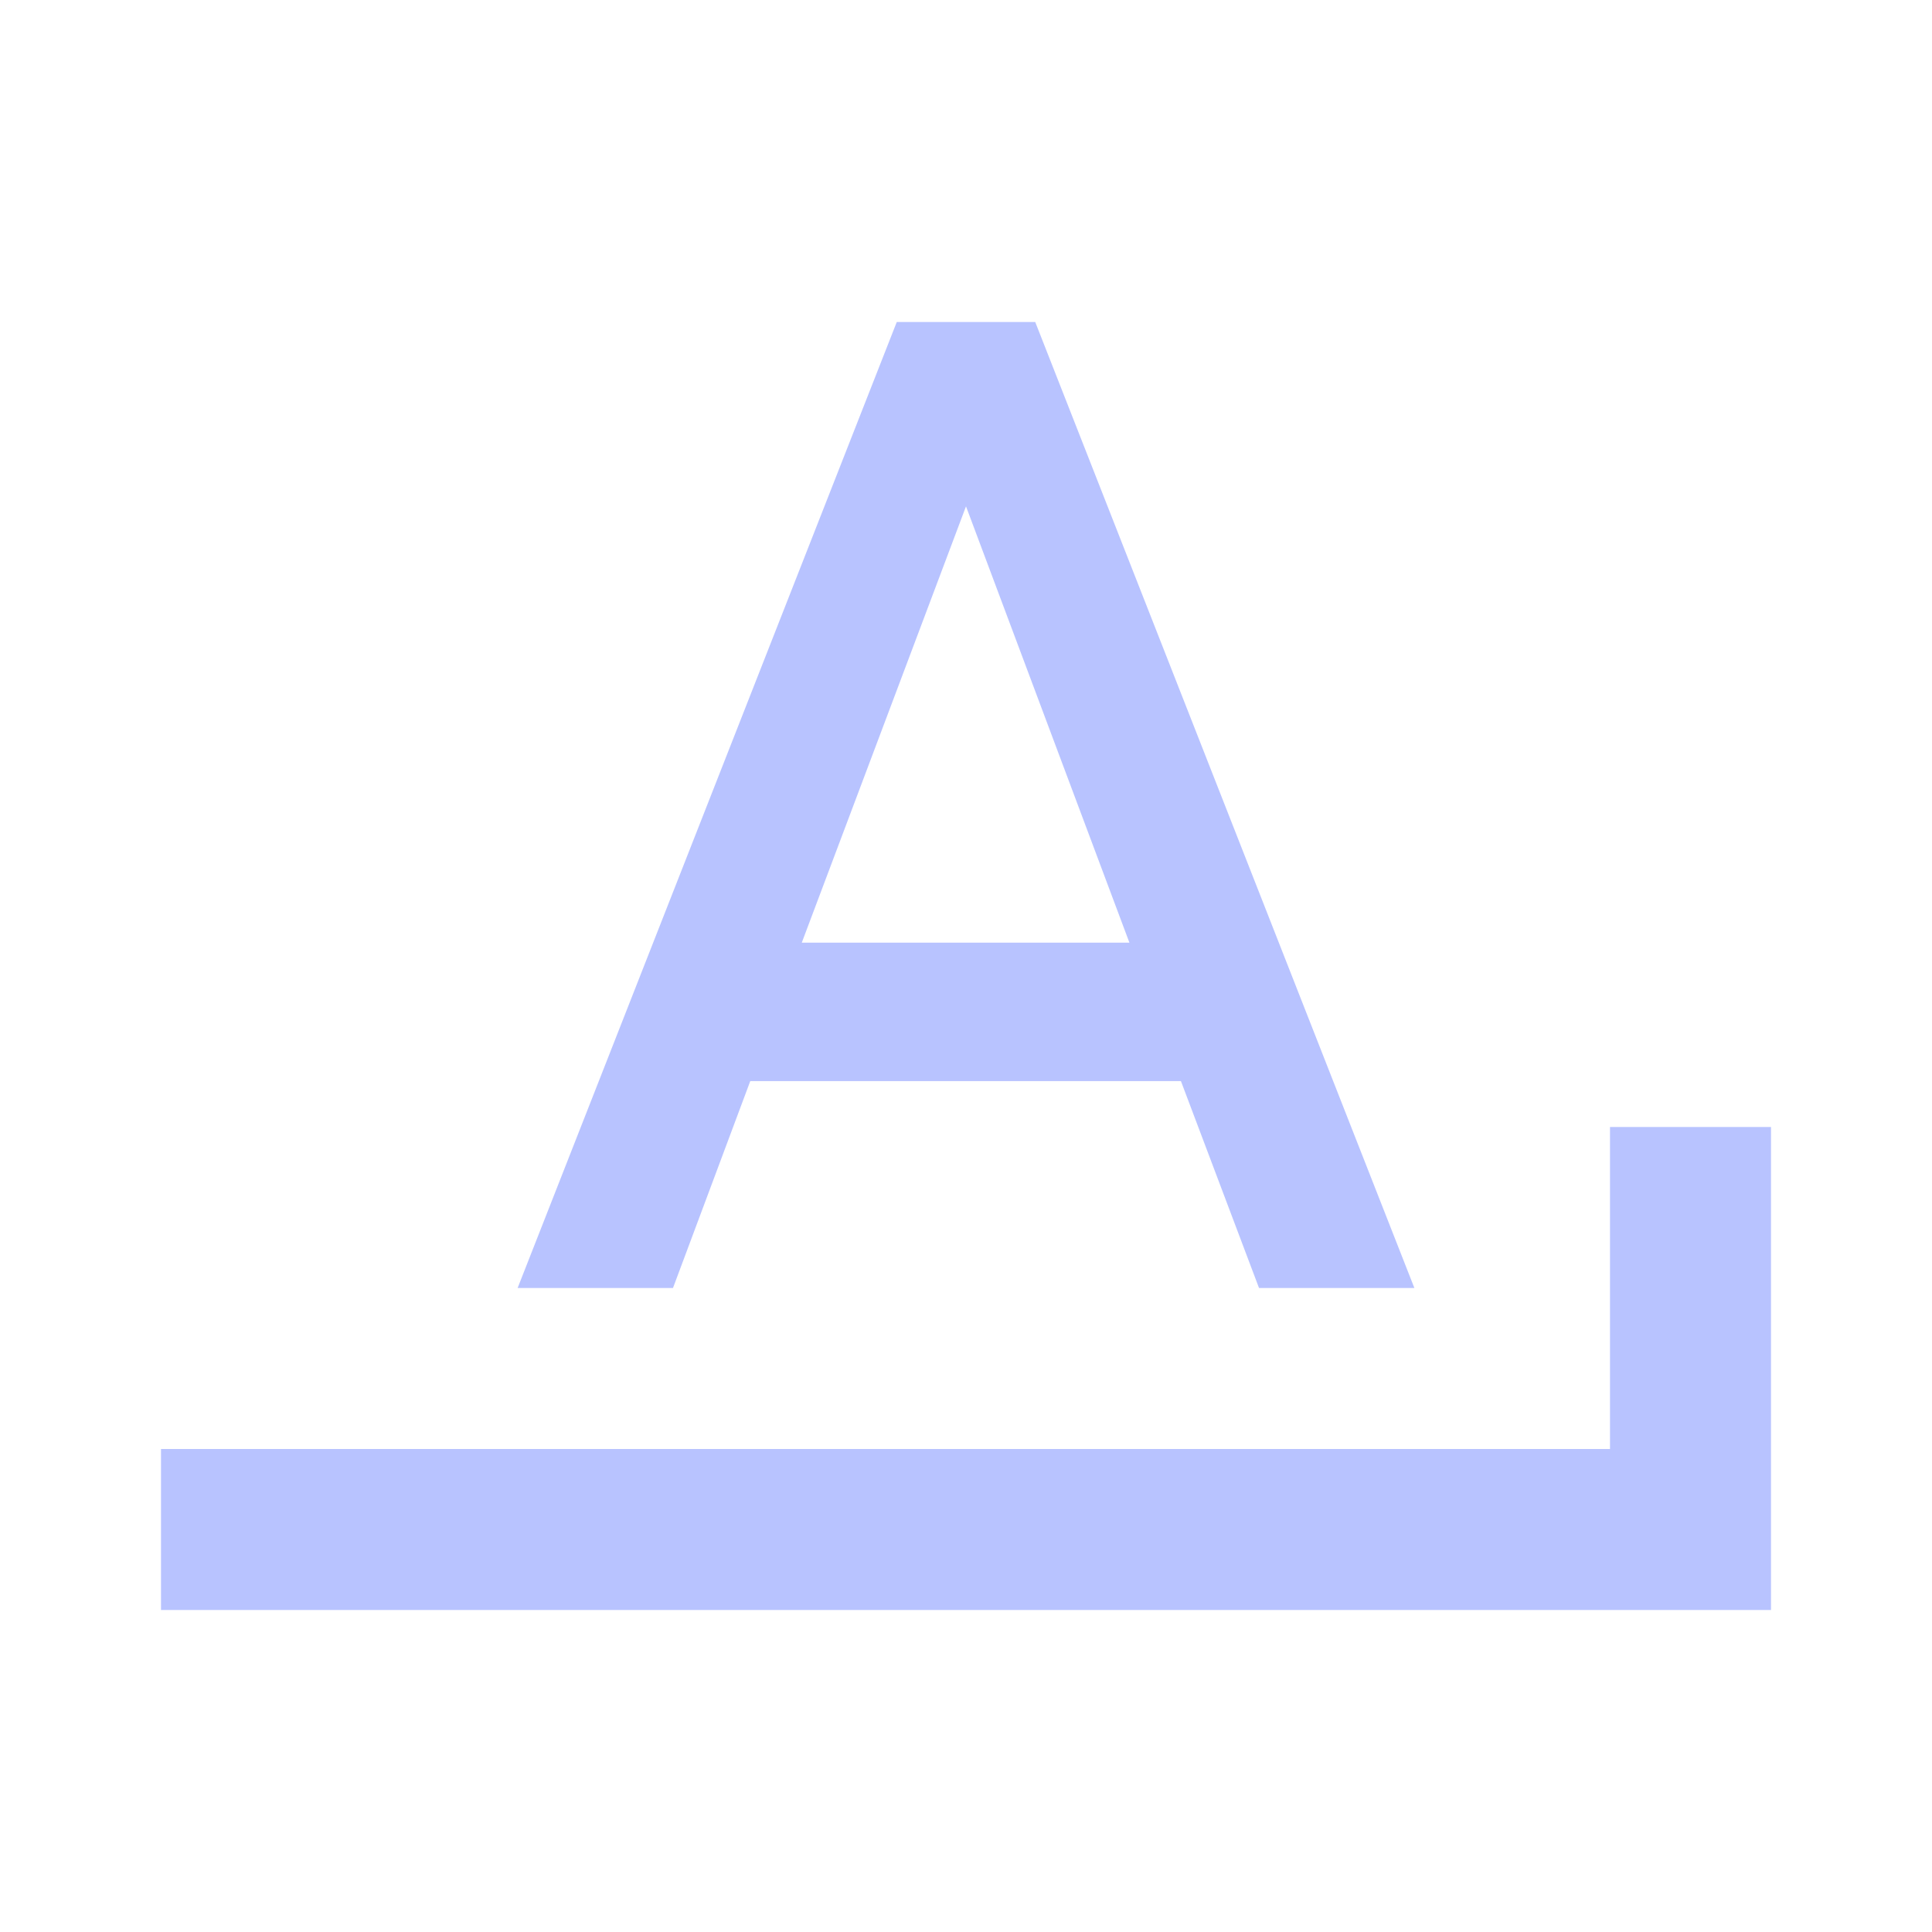
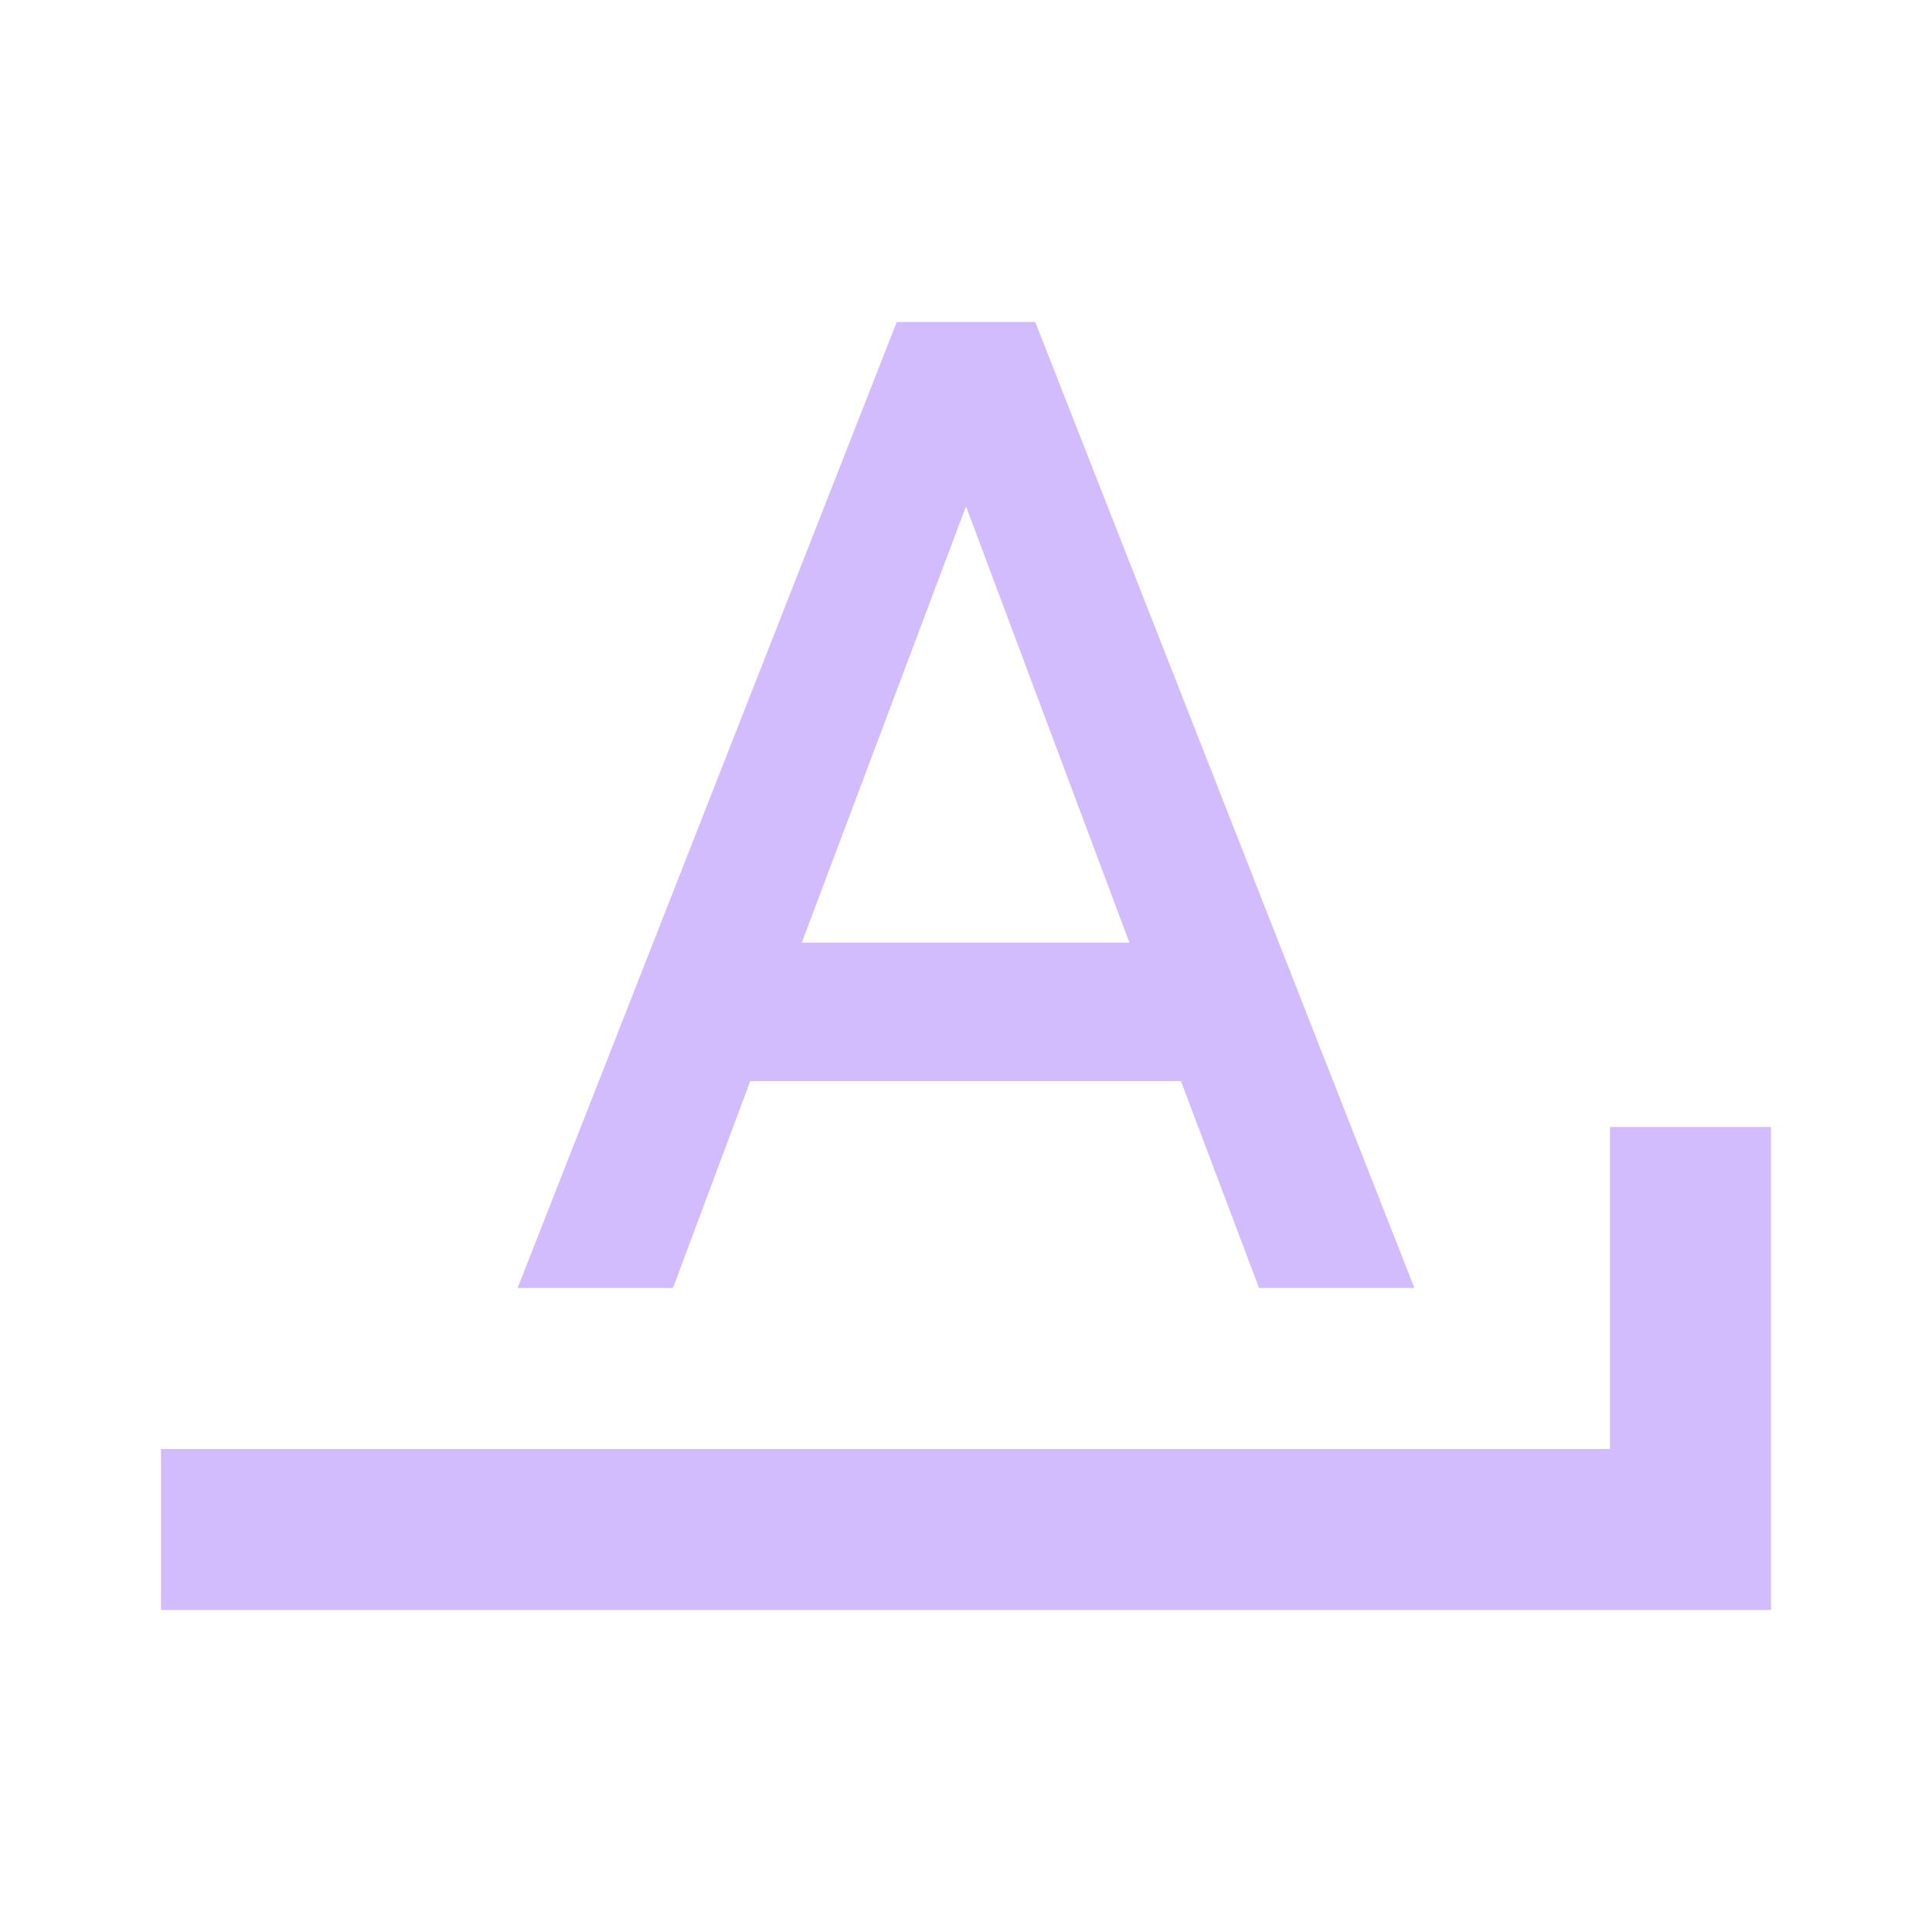
- <svg xmlns="http://www.w3.org/2000/svg" fill="#B8C3FF" preserveAspectRatio="xMidYMid meet" id="mdi-format-letter-ends-with" viewBox="0 0 24 24">
+ <svg xmlns="http://www.w3.org/2000/svg" fill="#D2BCFD" preserveAspectRatio="xMidYMid meet" id="mdi-format-letter-ends-with" viewBox="0 0 24 24">
  <path d="M11.14 4L6.43 16H8.36L9.32 13.43H14.67L15.64 16H17.57L12.86 4M12 6.29L14.03 11.71H9.96M20 14V18H2V20H22V14Z" />
</svg>
